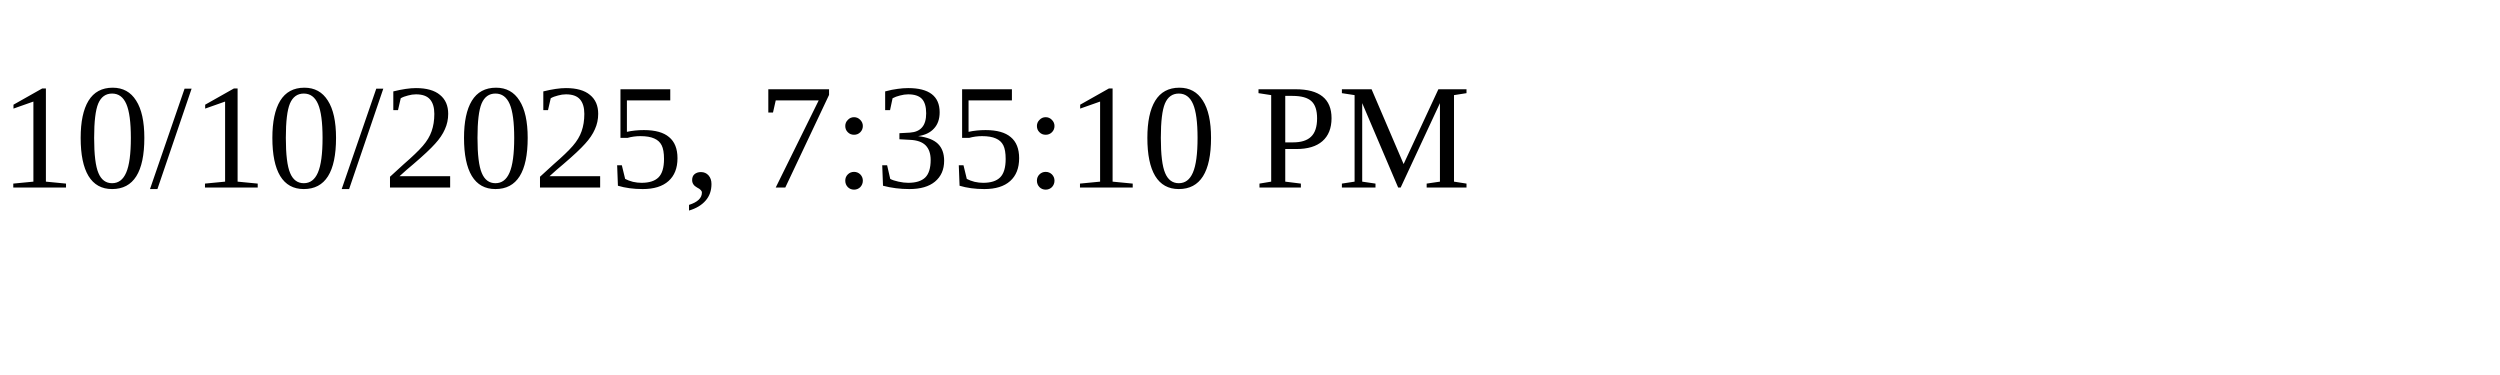
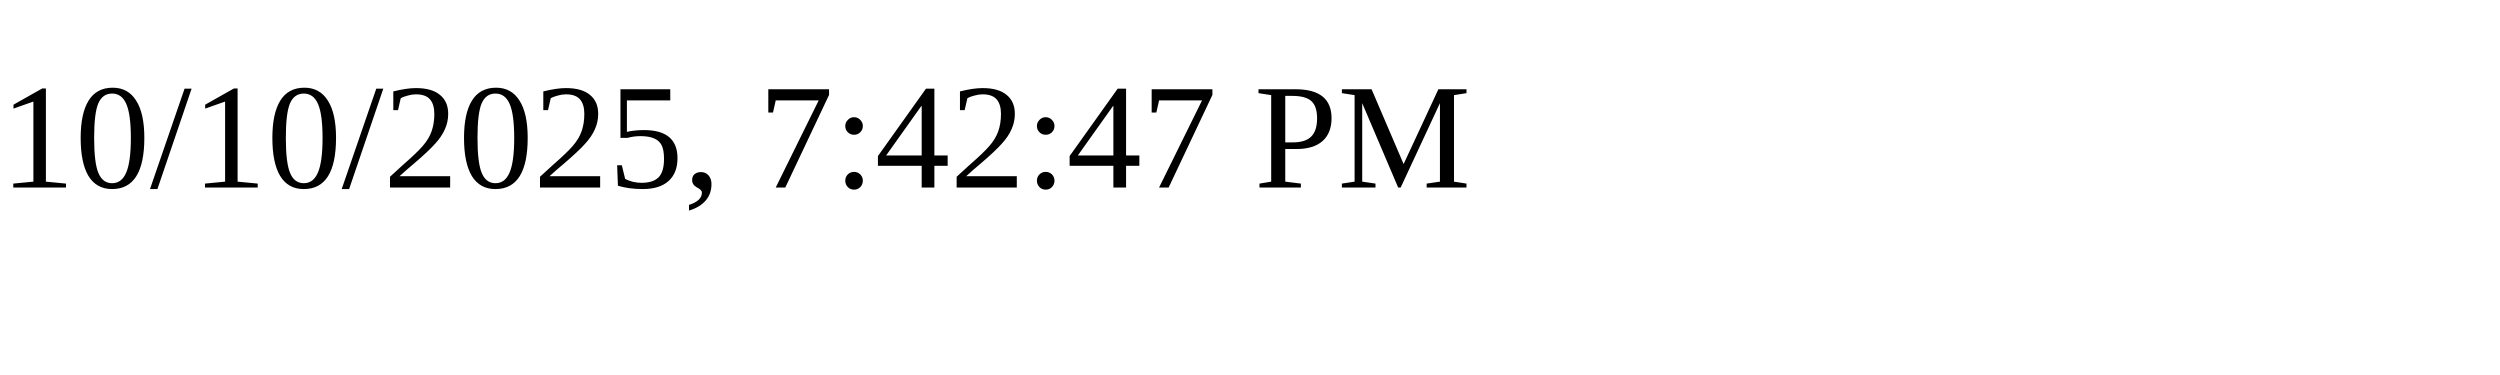
<svg xmlns="http://www.w3.org/2000/svg" height="30" width="200">
-   <text x="0" y="15">10/10/2025, 7:35:10 PM</text>
+   <text x="0" y="15">10/10/2025, 7:42:47 PM</text>
</svg>
